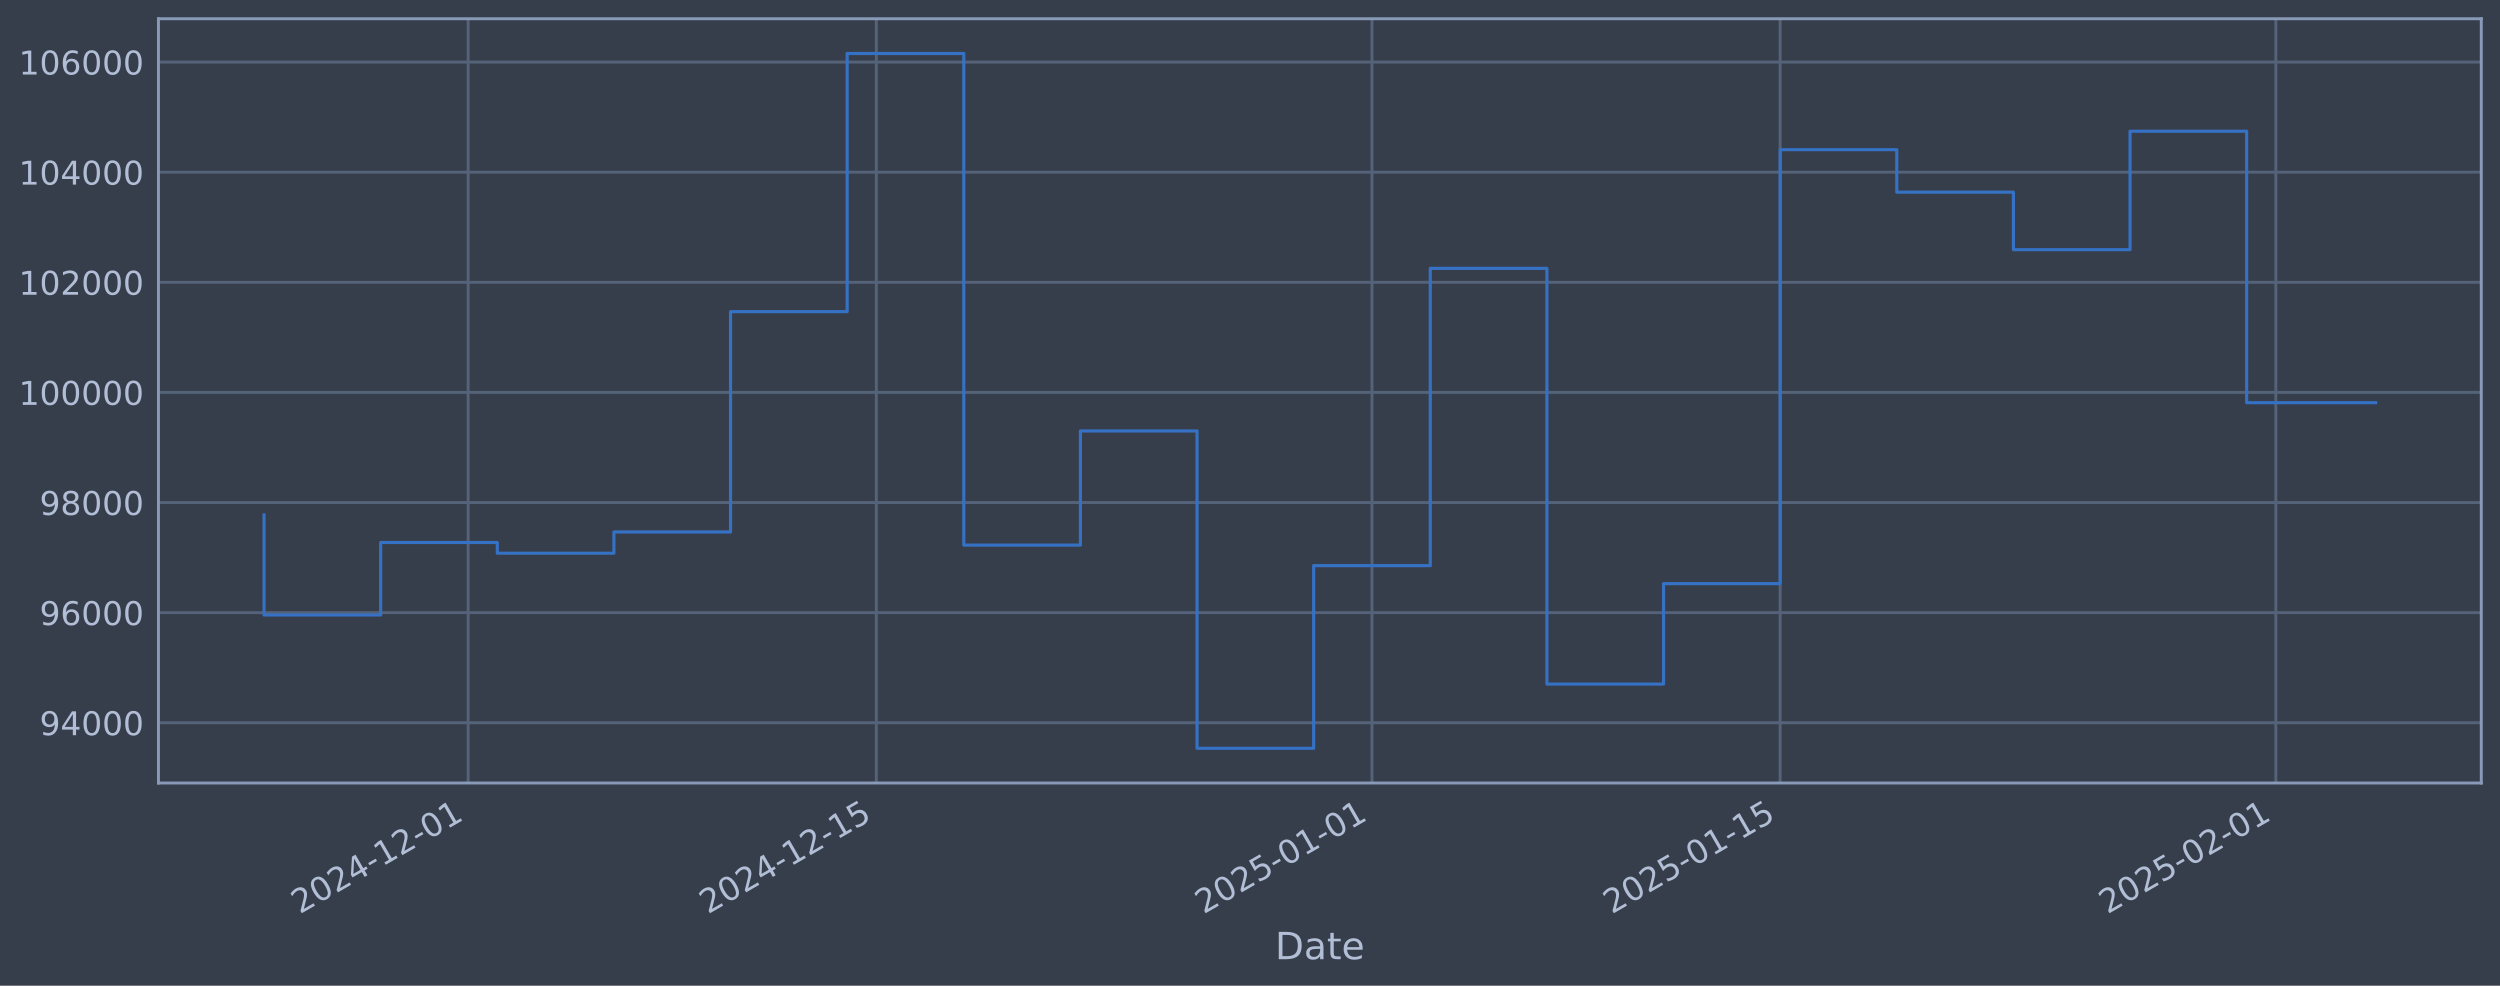
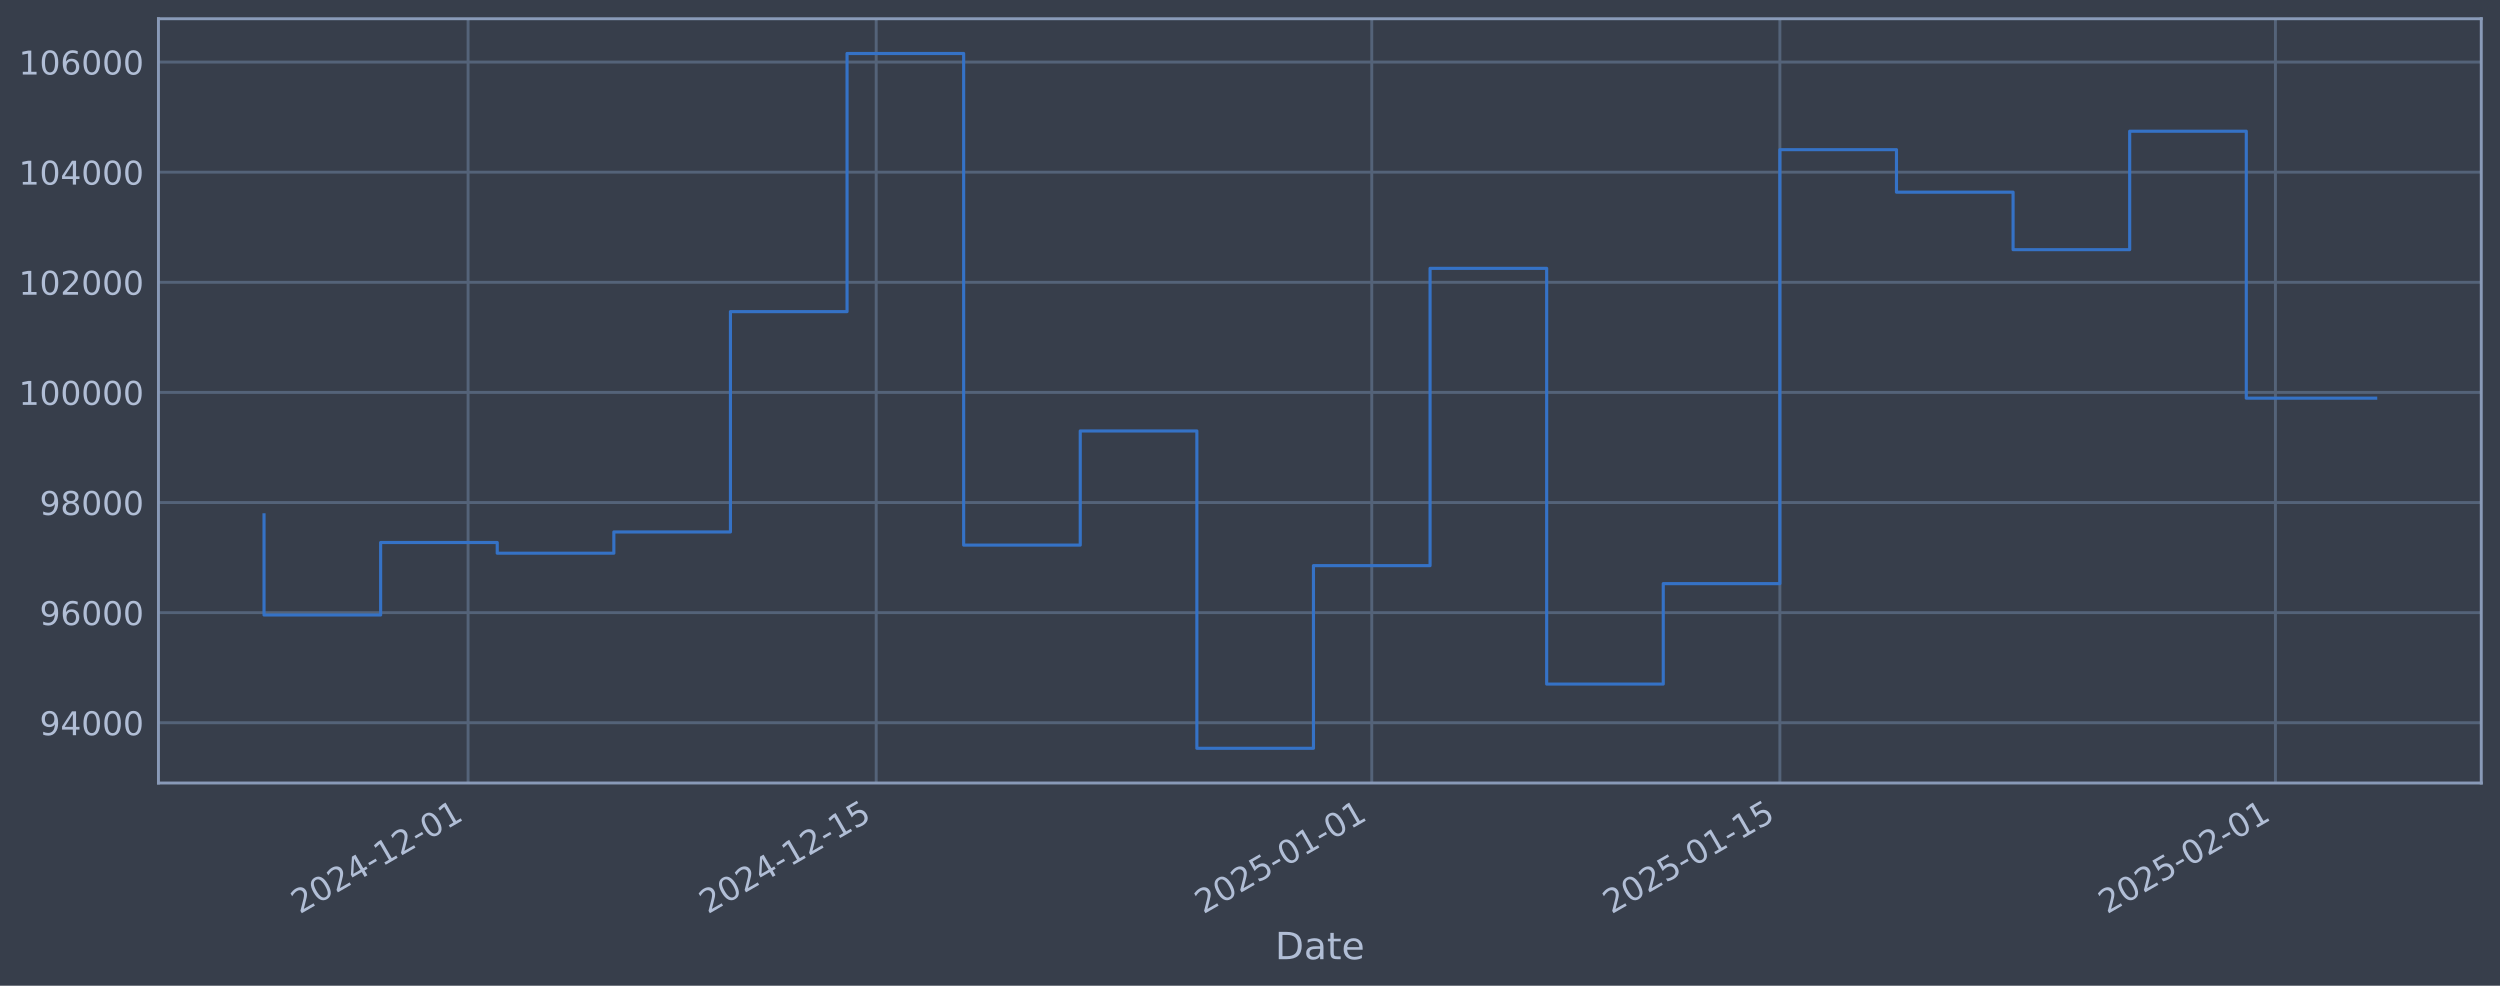
<svg xmlns="http://www.w3.org/2000/svg" xmlns:xlink="http://www.w3.org/1999/xlink" width="960.9pt" height="378.87pt" viewBox="0 0 960.9 378.87" version="1.1">
  <defs>
    <style type="text/css">*{stroke-linejoin: round; stroke-linecap: butt}</style>
  </defs>
  <g id="figure_1">
    <g id="patch_1">
      <path d="M 0 378.87  L 960.9 378.87  L 960.9 0  L 0 0  z " style="fill: #373e4b" />
    </g>
    <g id="axes_1">
      <g id="patch_2">
        <path d="M 60.901 300.96  L 953.701 300.96  L 953.701 7.2  L 60.901 7.2  z " style="fill: #373e4b" />
      </g>
      <g id="matplotlib.axis_1">
        <g id="xtick_1">
          <g id="line2d_1">
-             <path d="M 179.928 300.96  L 179.928 7.2  " clip-path="url(#p2e8350a619)" style="fill: none; stroke: #546379; stroke-width: 1.12; stroke-linecap: square" />
+             <path d="M 179.913 300.96  L 179.913 7.2  " clip-path="url(#p8b5b843a72)" style="fill: none; stroke: #546379; stroke-width: 1.12; stroke-linecap: square" />
          </g>
          <g id="line2d_2" />
          <g id="text_1">
-             <g style="fill: #b1bed6" transform="translate(115.2027 351.4642) rotate(-30) scale(0.126 -0.126)">
+             <g style="fill: #b1bed6" transform="translate(115.1875 351.4642) rotate(-30) scale(0.126 -0.126)">
              <defs>
                <path id="DejaVuSans-32" d="M 1228 531  L 3431 531  L 3431 0  L 469 0  L 469 531  Q 828 903 1448 1529  Q 2069 2156 2228 2338  Q 2531 2678 2651 2914  Q 2772 3150 2772 3378  Q 2772 3750 2511 3984  Q 2250 4219 1831 4219  Q 1534 4219 1204 4116  Q 875 4013 500 3803  L 500 4441  Q 881 4594 1212 4672  Q 1544 4750 1819 4750  Q 2544 4750 2975 4387  Q 3406 4025 3406 3419  Q 3406 3131 3298 2873  Q 3191 2616 2906 2266  Q 2828 2175 2409 1742  Q 1991 1309 1228 531  z " transform="scale(0.015625)" />
                <path id="DejaVuSans-30" d="M 2034 4250  Q 1547 4250 1301 3770  Q 1056 3291 1056 2328  Q 1056 1369 1301 889  Q 1547 409 2034 409  Q 2525 409 2770 889  Q 3016 1369 3016 2328  Q 3016 3291 2770 3770  Q 2525 4250 2034 4250  z M 2034 4750  Q 2819 4750 3233 4129  Q 3647 3509 3647 2328  Q 3647 1150 3233 529  Q 2819 -91 2034 -91  Q 1250 -91 836 529  Q 422 1150 422 2328  Q 422 3509 836 4129  Q 1250 4750 2034 4750  z " transform="scale(0.015625)" />
                <path id="DejaVuSans-34" d="M 2419 4116  L 825 1625  L 2419 1625  L 2419 4116  z M 2253 4666  L 3047 4666  L 3047 1625  L 3713 1625  L 3713 1100  L 3047 1100  L 3047 0  L 2419 0  L 2419 1100  L 313 1100  L 313 1709  L 2253 4666  z " transform="scale(0.015625)" />
                <path id="DejaVuSans-2d" d="M 313 2009  L 1997 2009  L 1997 1497  L 313 1497  L 313 2009  z " transform="scale(0.015625)" />
                <path id="DejaVuSans-31" d="M 794 531  L 1825 531  L 1825 4091  L 703 3866  L 703 4441  L 1819 4666  L 2450 4666  L 2450 531  L 3481 531  L 3481 0  L 794 0  L 794 531  z " transform="scale(0.015625)" />
              </defs>
              <use xlink:href="#DejaVuSans-32" />
              <use xlink:href="#DejaVuSans-30" transform="translate(63.62305 0)" />
              <use xlink:href="#DejaVuSans-32" transform="translate(127.2461 0)" />
              <use xlink:href="#DejaVuSans-34" transform="translate(190.8691 0)" />
              <use xlink:href="#DejaVuSans-2d" transform="translate(254.4922 0)" />
              <use xlink:href="#DejaVuSans-31" transform="translate(290.5762 0)" />
              <use xlink:href="#DejaVuSans-32" transform="translate(354.1992 0)" />
              <use xlink:href="#DejaVuSans-2d" transform="translate(417.8223 0)" />
              <use xlink:href="#DejaVuSans-30" transform="translate(453.9062 0)" />
              <use xlink:href="#DejaVuSans-31" transform="translate(517.5293 0)" />
            </g>
          </g>
        </g>
        <g id="xtick_2">
          <g id="line2d_3">
-             <path d="M 336.82 300.96  L 336.82 7.2  " clip-path="url(#p2e8350a619)" style="fill: none; stroke: #546379; stroke-width: 1.12; stroke-linecap: square" />
+             <path d="M 336.775 300.96  L 336.775 7.2  " clip-path="url(#p8b5b843a72)" style="fill: none; stroke: #546379; stroke-width: 1.12; stroke-linecap: square" />
          </g>
          <g id="line2d_4" />
          <g id="text_2">
-             <g style="fill: #b1bed6" transform="translate(272.0944 351.4642) rotate(-30) scale(0.126 -0.126)">
+             <g style="fill: #b1bed6" transform="translate(272.049 351.4642) rotate(-30) scale(0.126 -0.126)">
              <defs>
                <path id="DejaVuSans-35" d="M 691 4666  L 3169 4666  L 3169 4134  L 1269 4134  L 1269 2991  Q 1406 3038 1543 3061  Q 1681 3084 1819 3084  Q 2600 3084 3056 2656  Q 3513 2228 3513 1497  Q 3513 744 3044 326  Q 2575 -91 1722 -91  Q 1428 -91 1123 -41  Q 819 9 494 109  L 494 744  Q 775 591 1075 516  Q 1375 441 1709 441  Q 2250 441 2565 725  Q 2881 1009 2881 1497  Q 2881 1984 2565 2268  Q 2250 2553 1709 2553  Q 1456 2553 1204 2497  Q 953 2441 691 2322  L 691 4666  z " transform="scale(0.015625)" />
              </defs>
              <use xlink:href="#DejaVuSans-32" />
              <use xlink:href="#DejaVuSans-30" transform="translate(63.62305 0)" />
              <use xlink:href="#DejaVuSans-32" transform="translate(127.2461 0)" />
              <use xlink:href="#DejaVuSans-34" transform="translate(190.8691 0)" />
              <use xlink:href="#DejaVuSans-2d" transform="translate(254.4922 0)" />
              <use xlink:href="#DejaVuSans-31" transform="translate(290.5762 0)" />
              <use xlink:href="#DejaVuSans-32" transform="translate(354.1992 0)" />
              <use xlink:href="#DejaVuSans-2d" transform="translate(417.8223 0)" />
              <use xlink:href="#DejaVuSans-31" transform="translate(453.9062 0)" />
              <use xlink:href="#DejaVuSans-35" transform="translate(517.5293 0)" />
            </g>
          </g>
        </g>
        <g id="xtick_3">
          <g id="line2d_5">
-             <path d="M 527.331 300.96  L 527.331 7.2  " clip-path="url(#p2e8350a619)" style="fill: none; stroke: #546379; stroke-width: 1.12; stroke-linecap: square" />
+             <path d="M 527.249 300.96  L 527.249 7.2  " clip-path="url(#p8b5b843a72)" style="fill: none; stroke: #546379; stroke-width: 1.12; stroke-linecap: square" />
          </g>
          <g id="line2d_6" />
          <g id="text_3">
-             <g style="fill: #b1bed6" transform="translate(462.6057 351.4642) rotate(-30) scale(0.126 -0.126)">
+             <g style="fill: #b1bed6" transform="translate(462.5237 351.4642) rotate(-30) scale(0.126 -0.126)">
              <use xlink:href="#DejaVuSans-32" />
              <use xlink:href="#DejaVuSans-30" transform="translate(63.62305 0)" />
              <use xlink:href="#DejaVuSans-32" transform="translate(127.2461 0)" />
              <use xlink:href="#DejaVuSans-35" transform="translate(190.8691 0)" />
              <use xlink:href="#DejaVuSans-2d" transform="translate(254.4922 0)" />
              <use xlink:href="#DejaVuSans-30" transform="translate(290.5762 0)" />
              <use xlink:href="#DejaVuSans-31" transform="translate(354.1992 0)" />
              <use xlink:href="#DejaVuSans-2d" transform="translate(417.8223 0)" />
              <use xlink:href="#DejaVuSans-30" transform="translate(453.9062 0)" />
              <use xlink:href="#DejaVuSans-31" transform="translate(517.5293 0)" />
            </g>
          </g>
        </g>
        <g id="xtick_4">
          <g id="line2d_7">
-             <path d="M 684.223 300.96  L 684.223 7.2  " clip-path="url(#p2e8350a619)" style="fill: none; stroke: #546379; stroke-width: 1.12; stroke-linecap: square" />
+             <path d="M 684.111 300.96  L 684.111 7.2  " clip-path="url(#p8b5b843a72)" style="fill: none; stroke: #546379; stroke-width: 1.12; stroke-linecap: square" />
          </g>
          <g id="line2d_8" />
          <g id="text_4">
-             <g style="fill: #b1bed6" transform="translate(619.4974 351.4642) rotate(-30) scale(0.126 -0.126)">
+             <g style="fill: #b1bed6" transform="translate(619.3851 351.4642) rotate(-30) scale(0.126 -0.126)">
              <use xlink:href="#DejaVuSans-32" />
              <use xlink:href="#DejaVuSans-30" transform="translate(63.62305 0)" />
              <use xlink:href="#DejaVuSans-32" transform="translate(127.2461 0)" />
              <use xlink:href="#DejaVuSans-35" transform="translate(190.8691 0)" />
              <use xlink:href="#DejaVuSans-2d" transform="translate(254.4922 0)" />
              <use xlink:href="#DejaVuSans-30" transform="translate(290.5762 0)" />
              <use xlink:href="#DejaVuSans-31" transform="translate(354.1992 0)" />
              <use xlink:href="#DejaVuSans-2d" transform="translate(417.8223 0)" />
              <use xlink:href="#DejaVuSans-31" transform="translate(453.9062 0)" />
              <use xlink:href="#DejaVuSans-35" transform="translate(517.5293 0)" />
            </g>
          </g>
        </g>
        <g id="xtick_5">
          <g id="line2d_9">
-             <path d="M 874.734 300.96  L 874.734 7.2  " clip-path="url(#p2e8350a619)" style="fill: none; stroke: #546379; stroke-width: 1.12; stroke-linecap: square" />
+             <path d="M 874.585 300.96  L 874.585 7.2  " clip-path="url(#p8b5b843a72)" style="fill: none; stroke: #546379; stroke-width: 1.12; stroke-linecap: square" />
          </g>
          <g id="line2d_10" />
          <g id="text_5">
-             <g style="fill: #b1bed6" transform="translate(810.0088 351.4642) rotate(-30) scale(0.126 -0.126)">
+             <g style="fill: #b1bed6" transform="translate(809.8598 351.4642) rotate(-30) scale(0.126 -0.126)">
              <use xlink:href="#DejaVuSans-32" />
              <use xlink:href="#DejaVuSans-30" transform="translate(63.62305 0)" />
              <use xlink:href="#DejaVuSans-32" transform="translate(127.2461 0)" />
              <use xlink:href="#DejaVuSans-35" transform="translate(190.8691 0)" />
              <use xlink:href="#DejaVuSans-2d" transform="translate(254.4922 0)" />
              <use xlink:href="#DejaVuSans-30" transform="translate(290.5762 0)" />
              <use xlink:href="#DejaVuSans-32" transform="translate(354.1992 0)" />
              <use xlink:href="#DejaVuSans-2d" transform="translate(417.8223 0)" />
              <use xlink:href="#DejaVuSans-30" transform="translate(453.9062 0)" />
              <use xlink:href="#DejaVuSans-31" transform="translate(517.5293 0)" />
            </g>
          </g>
        </g>
        <g id="text_6">
          <g style="fill: #b1bed6" transform="translate(490.0914 368.6753) scale(0.144 -0.144)">
            <defs>
              <path id="DejaVuSans-44" d="M 1259 4147  L 1259 519  L 2022 519  Q 2988 519 3436 956  Q 3884 1394 3884 2338  Q 3884 3275 3436 3711  Q 2988 4147 2022 4147  L 1259 4147  z M 628 4666  L 1925 4666  Q 3281 4666 3915 4102  Q 4550 3538 4550 2338  Q 4550 1131 3912 565  Q 3275 0 1925 0  L 628 0  L 628 4666  z " transform="scale(0.015625)" />
              <path id="DejaVuSans-61" d="M 2194 1759  Q 1497 1759 1228 1600  Q 959 1441 959 1056  Q 959 750 1161 570  Q 1363 391 1709 391  Q 2188 391 2477 730  Q 2766 1069 2766 1631  L 2766 1759  L 2194 1759  z M 3341 1997  L 3341 0  L 2766 0  L 2766 531  Q 2569 213 2275 61  Q 1981 -91 1556 -91  Q 1019 -91 701 211  Q 384 513 384 1019  Q 384 1609 779 1909  Q 1175 2209 1959 2209  L 2766 2209  L 2766 2266  Q 2766 2663 2505 2880  Q 2244 3097 1772 3097  Q 1472 3097 1187 3025  Q 903 2953 641 2809  L 641 3341  Q 956 3463 1253 3523  Q 1550 3584 1831 3584  Q 2591 3584 2966 3190  Q 3341 2797 3341 1997  z " transform="scale(0.015625)" />
              <path id="DejaVuSans-74" d="M 1172 4494  L 1172 3500  L 2356 3500  L 2356 3053  L 1172 3053  L 1172 1153  Q 1172 725 1289 603  Q 1406 481 1766 481  L 2356 481  L 2356 0  L 1766 0  Q 1100 0 847 248  Q 594 497 594 1153  L 594 3053  L 172 3053  L 172 3500  L 594 3500  L 594 4494  L 1172 4494  z " transform="scale(0.015625)" />
              <path id="DejaVuSans-65" d="M 3597 1894  L 3597 1613  L 953 1613  Q 991 1019 1311 708  Q 1631 397 2203 397  Q 2534 397 2845 478  Q 3156 559 3463 722  L 3463 178  Q 3153 47 2828 -22  Q 2503 -91 2169 -91  Q 1331 -91 842 396  Q 353 884 353 1716  Q 353 2575 817 3079  Q 1281 3584 2069 3584  Q 2775 3584 3186 3129  Q 3597 2675 3597 1894  z M 3022 2063  Q 3016 2534 2758 2815  Q 2500 3097 2075 3097  Q 1594 3097 1305 2825  Q 1016 2553 972 2059  L 3022 2063  z " transform="scale(0.015625)" />
            </defs>
            <use xlink:href="#DejaVuSans-44" />
            <use xlink:href="#DejaVuSans-61" transform="translate(77.00195 0)" />
            <use xlink:href="#DejaVuSans-74" transform="translate(138.2812 0)" />
            <use xlink:href="#DejaVuSans-65" transform="translate(177.4902 0)" />
          </g>
        </g>
      </g>
      <g id="matplotlib.axis_2">
        <g id="ytick_1">
          <g id="line2d_11">
-             <path d="M 60.901 277.797  L 953.701 277.797  " clip-path="url(#p2e8350a619)" style="fill: none; stroke: #546379; stroke-width: 1.12; stroke-linecap: square" />
+             <path d="M 60.901 277.797  L 953.701 277.797  " clip-path="url(#p8b5b843a72)" style="fill: none; stroke: #546379; stroke-width: 1.12; stroke-linecap: square" />
          </g>
          <g id="line2d_12" />
          <g id="text_7">
            <g style="fill: #b1bed6" transform="translate(15.21675 282.5841) scale(0.126 -0.126)">
              <defs>
                <path id="DejaVuSans-39" d="M 703 97  L 703 672  Q 941 559 1184 500  Q 1428 441 1663 441  Q 2288 441 2617 861  Q 2947 1281 2994 2138  Q 2813 1869 2534 1725  Q 2256 1581 1919 1581  Q 1219 1581 811 2004  Q 403 2428 403 3163  Q 403 3881 828 4315  Q 1253 4750 1959 4750  Q 2769 4750 3195 4129  Q 3622 3509 3622 2328  Q 3622 1225 3098 567  Q 2575 -91 1691 -91  Q 1453 -91 1209 -44  Q 966 3 703 97  z M 1959 2075  Q 2384 2075 2632 2365  Q 2881 2656 2881 3163  Q 2881 3666 2632 3958  Q 2384 4250 1959 4250  Q 1534 4250 1286 3958  Q 1038 3666 1038 3163  Q 1038 2656 1286 2365  Q 1534 2075 1959 2075  z " transform="scale(0.015625)" />
              </defs>
              <use xlink:href="#DejaVuSans-39" />
              <use xlink:href="#DejaVuSans-34" transform="translate(63.62305 0)" />
              <use xlink:href="#DejaVuSans-30" transform="translate(127.2461 0)" />
              <use xlink:href="#DejaVuSans-30" transform="translate(190.8691 0)" />
              <use xlink:href="#DejaVuSans-30" transform="translate(254.4922 0)" />
            </g>
          </g>
        </g>
        <g id="ytick_2">
          <g id="line2d_13">
-             <path d="M 60.901 235.473  L 953.701 235.473  " clip-path="url(#p2e8350a619)" style="fill: none; stroke: #546379; stroke-width: 1.12; stroke-linecap: square" />
+             <path d="M 60.901 235.473  L 953.701 235.473  " clip-path="url(#p8b5b843a72)" style="fill: none; stroke: #546379; stroke-width: 1.12; stroke-linecap: square" />
          </g>
          <g id="line2d_14" />
          <g id="text_8">
            <g style="fill: #b1bed6" transform="translate(15.21675 240.2602) scale(0.126 -0.126)">
              <defs>
                <path id="DejaVuSans-36" d="M 2113 2584  Q 1688 2584 1439 2293  Q 1191 2003 1191 1497  Q 1191 994 1439 701  Q 1688 409 2113 409  Q 2538 409 2786 701  Q 3034 994 3034 1497  Q 3034 2003 2786 2293  Q 2538 2584 2113 2584  z M 3366 4563  L 3366 3988  Q 3128 4100 2886 4159  Q 2644 4219 2406 4219  Q 1781 4219 1451 3797  Q 1122 3375 1075 2522  Q 1259 2794 1537 2939  Q 1816 3084 2150 3084  Q 2853 3084 3261 2657  Q 3669 2231 3669 1497  Q 3669 778 3244 343  Q 2819 -91 2113 -91  Q 1303 -91 875 529  Q 447 1150 447 2328  Q 447 3434 972 4092  Q 1497 4750 2381 4750  Q 2619 4750 2861 4703  Q 3103 4656 3366 4563  z " transform="scale(0.015625)" />
              </defs>
              <use xlink:href="#DejaVuSans-39" />
              <use xlink:href="#DejaVuSans-36" transform="translate(63.62305 0)" />
              <use xlink:href="#DejaVuSans-30" transform="translate(127.2461 0)" />
              <use xlink:href="#DejaVuSans-30" transform="translate(190.8691 0)" />
              <use xlink:href="#DejaVuSans-30" transform="translate(254.4922 0)" />
            </g>
          </g>
        </g>
        <g id="ytick_3">
          <g id="line2d_15">
-             <path d="M 60.901 193.149  L 953.701 193.149  " clip-path="url(#p2e8350a619)" style="fill: none; stroke: #546379; stroke-width: 1.12; stroke-linecap: square" />
+             <path d="M 60.901 193.149  L 953.701 193.149  " clip-path="url(#p8b5b843a72)" style="fill: none; stroke: #546379; stroke-width: 1.12; stroke-linecap: square" />
          </g>
          <g id="line2d_16" />
          <g id="text_9">
            <g style="fill: #b1bed6" transform="translate(15.21675 197.9364) scale(0.126 -0.126)">
              <defs>
                <path id="DejaVuSans-38" d="M 2034 2216  Q 1584 2216 1326 1975  Q 1069 1734 1069 1313  Q 1069 891 1326 650  Q 1584 409 2034 409  Q 2484 409 2743 651  Q 3003 894 3003 1313  Q 3003 1734 2745 1975  Q 2488 2216 2034 2216  z M 1403 2484  Q 997 2584 770 2862  Q 544 3141 544 3541  Q 544 4100 942 4425  Q 1341 4750 2034 4750  Q 2731 4750 3128 4425  Q 3525 4100 3525 3541  Q 3525 3141 3298 2862  Q 3072 2584 2669 2484  Q 3125 2378 3379 2068  Q 3634 1759 3634 1313  Q 3634 634 3220 271  Q 2806 -91 2034 -91  Q 1263 -91 848 271  Q 434 634 434 1313  Q 434 1759 690 2068  Q 947 2378 1403 2484  z M 1172 3481  Q 1172 3119 1398 2916  Q 1625 2713 2034 2713  Q 2441 2713 2670 2916  Q 2900 3119 2900 3481  Q 2900 3844 2670 4047  Q 2441 4250 2034 4250  Q 1625 4250 1398 4047  Q 1172 3844 1172 3481  z " transform="scale(0.015625)" />
              </defs>
              <use xlink:href="#DejaVuSans-39" />
              <use xlink:href="#DejaVuSans-38" transform="translate(63.62305 0)" />
              <use xlink:href="#DejaVuSans-30" transform="translate(127.2461 0)" />
              <use xlink:href="#DejaVuSans-30" transform="translate(190.8691 0)" />
              <use xlink:href="#DejaVuSans-30" transform="translate(254.4922 0)" />
            </g>
          </g>
        </g>
        <g id="ytick_4">
          <g id="line2d_17">
-             <path d="M 60.901 150.826  L 953.701 150.826  " clip-path="url(#p2e8350a619)" style="fill: none; stroke: #546379; stroke-width: 1.12; stroke-linecap: square" />
+             <path d="M 60.901 150.826  L 953.701 150.826  " clip-path="url(#p8b5b843a72)" style="fill: none; stroke: #546379; stroke-width: 1.12; stroke-linecap: square" />
          </g>
          <g id="line2d_18" />
          <g id="text_10">
            <g style="fill: #b1bed6" transform="translate(7.2 155.6126) scale(0.126 -0.126)">
              <use xlink:href="#DejaVuSans-31" />
              <use xlink:href="#DejaVuSans-30" transform="translate(63.62305 0)" />
              <use xlink:href="#DejaVuSans-30" transform="translate(127.2461 0)" />
              <use xlink:href="#DejaVuSans-30" transform="translate(190.8691 0)" />
              <use xlink:href="#DejaVuSans-30" transform="translate(254.4922 0)" />
              <use xlink:href="#DejaVuSans-30" transform="translate(318.1152 0)" />
            </g>
          </g>
        </g>
        <g id="ytick_5">
          <g id="line2d_19">
-             <path d="M 60.901 108.502  L 953.701 108.502  " clip-path="url(#p2e8350a619)" style="fill: none; stroke: #546379; stroke-width: 1.12; stroke-linecap: square" />
+             <path d="M 60.901 108.502  L 953.701 108.502  " clip-path="url(#p8b5b843a72)" style="fill: none; stroke: #546379; stroke-width: 1.12; stroke-linecap: square" />
          </g>
          <g id="line2d_20" />
          <g id="text_11">
            <g style="fill: #b1bed6" transform="translate(7.2 113.2888) scale(0.126 -0.126)">
              <use xlink:href="#DejaVuSans-31" />
              <use xlink:href="#DejaVuSans-30" transform="translate(63.62305 0)" />
              <use xlink:href="#DejaVuSans-32" transform="translate(127.2461 0)" />
              <use xlink:href="#DejaVuSans-30" transform="translate(190.8691 0)" />
              <use xlink:href="#DejaVuSans-30" transform="translate(254.4922 0)" />
              <use xlink:href="#DejaVuSans-30" transform="translate(318.1152 0)" />
            </g>
          </g>
        </g>
        <g id="ytick_6">
          <g id="line2d_21">
-             <path d="M 60.901 66.178  L 953.701 66.178  " clip-path="url(#p2e8350a619)" style="fill: none; stroke: #546379; stroke-width: 1.12; stroke-linecap: square" />
+             <path d="M 60.901 66.178  L 953.701 66.178  " clip-path="url(#p8b5b843a72)" style="fill: none; stroke: #546379; stroke-width: 1.12; stroke-linecap: square" />
          </g>
          <g id="line2d_22" />
          <g id="text_12">
            <g style="fill: #b1bed6" transform="translate(7.2 70.96502) scale(0.126 -0.126)">
              <use xlink:href="#DejaVuSans-31" />
              <use xlink:href="#DejaVuSans-30" transform="translate(63.62305 0)" />
              <use xlink:href="#DejaVuSans-34" transform="translate(127.2461 0)" />
              <use xlink:href="#DejaVuSans-30" transform="translate(190.8691 0)" />
              <use xlink:href="#DejaVuSans-30" transform="translate(254.4922 0)" />
              <use xlink:href="#DejaVuSans-30" transform="translate(318.1152 0)" />
            </g>
          </g>
        </g>
        <g id="ytick_7">
          <g id="line2d_23">
-             <path d="M 60.901 23.854  L 953.701 23.854  " clip-path="url(#p2e8350a619)" style="fill: none; stroke: #546379; stroke-width: 1.12; stroke-linecap: square" />
+             <path d="M 60.901 23.854  L 953.701 23.854  " clip-path="url(#p8b5b843a72)" style="fill: none; stroke: #546379; stroke-width: 1.12; stroke-linecap: square" />
          </g>
          <g id="line2d_24" />
          <g id="text_13">
            <g style="fill: #b1bed6" transform="translate(7.2 28.64121) scale(0.126 -0.126)">
              <use xlink:href="#DejaVuSans-31" />
              <use xlink:href="#DejaVuSans-30" transform="translate(63.62305 0)" />
              <use xlink:href="#DejaVuSans-36" transform="translate(127.2461 0)" />
              <use xlink:href="#DejaVuSans-30" transform="translate(190.8691 0)" />
              <use xlink:href="#DejaVuSans-30" transform="translate(254.4922 0)" />
              <use xlink:href="#DejaVuSans-30" transform="translate(318.1152 0)" />
            </g>
          </g>
        </g>
      </g>
      <g id="line2d_25">
-         <path d="M 101.482 197.87  L 101.482 236.383  L 146.309 236.383  L 146.309 208.521  L 191.135 208.521  L 191.135 212.628  L 235.961 212.628  L 235.961 204.459  L 280.787 204.459  L 280.787 119.77  L 325.613 119.77  L 325.613 20.553  L 370.44 20.553  L 370.44 209.517  L 415.266 209.517  L 415.266 165.636  L 460.092 165.636  L 460.092 287.607  L 504.918 287.607  L 504.918 217.409  L 549.744 217.409  L 549.744 103.141  L 594.571 103.141  L 594.571 262.927  L 639.397 262.927  L 639.397 224.318  L 684.223 224.318  L 684.223 57.525  L 729.049 57.525  L 729.049 73.859  L 773.875 73.859  L 773.875 95.961  L 818.702 95.961  L 818.702 50.434  L 863.528 50.434  L 863.528 154.786  L 913.119 154.786  " clip-path="url(#p2e8350a619)" style="fill: none; stroke: #3572c6; stroke-width: 1.2; stroke-linecap: square" />
+         <path d="M 101.482 197.87  L 101.482 236.383  L 146.3 236.383  L 146.3 208.521  L 191.117 208.521  L 191.117 212.628  L 235.935 212.628  L 235.935 204.459  L 280.753 204.459  L 280.753 119.77  L 325.57 119.77  L 325.57 20.553  L 370.388 20.553  L 370.388 209.517  L 415.205 209.517  L 415.205 165.636  L 460.023 165.636  L 460.023 287.607  L 504.84 287.607  L 504.84 217.409  L 549.658 217.409  L 549.658 103.141  L 594.476 103.141  L 594.476 262.927  L 639.293 262.927  L 639.293 224.318  L 684.111 224.318  L 684.111 57.525  L 728.928 57.525  L 728.928 73.859  L 773.746 73.859  L 773.746 95.961  L 818.563 95.961  L 818.563 50.434  L 863.381 50.434  L 863.381 153.05  L 913.119 153.05  " clip-path="url(#p8b5b843a72)" style="fill: none; stroke: #3572c6; stroke-width: 1.2; stroke-linecap: square" />
      </g>
      <g id="patch_3">
        <path d="M 60.901 300.96  L 60.901 7.2  " style="fill: none; stroke: #899ab8; stroke-width: 1.12; stroke-linejoin: miter; stroke-linecap: square" />
      </g>
      <g id="patch_4">
        <path d="M 953.701 300.96  L 953.701 7.2  " style="fill: none; stroke: #899ab8; stroke-width: 1.12; stroke-linejoin: miter; stroke-linecap: square" />
      </g>
      <g id="patch_5">
        <path d="M 60.901 300.96  L 953.701 300.96  " style="fill: none; stroke: #899ab8; stroke-width: 1.12; stroke-linejoin: miter; stroke-linecap: square" />
      </g>
      <g id="patch_6">
        <path d="M 60.901 7.2  L 953.701 7.2  " style="fill: none; stroke: #899ab8; stroke-width: 1.12; stroke-linejoin: miter; stroke-linecap: square" />
      </g>
    </g>
  </g>
  <defs>
-     <clipPath id="p2e8350a619">
+     <clipPath id="p8b5b843a72">
      <rect x="60.901" y="7.2" width="892.8" height="293.76" />
    </clipPath>
  </defs>
</svg>
